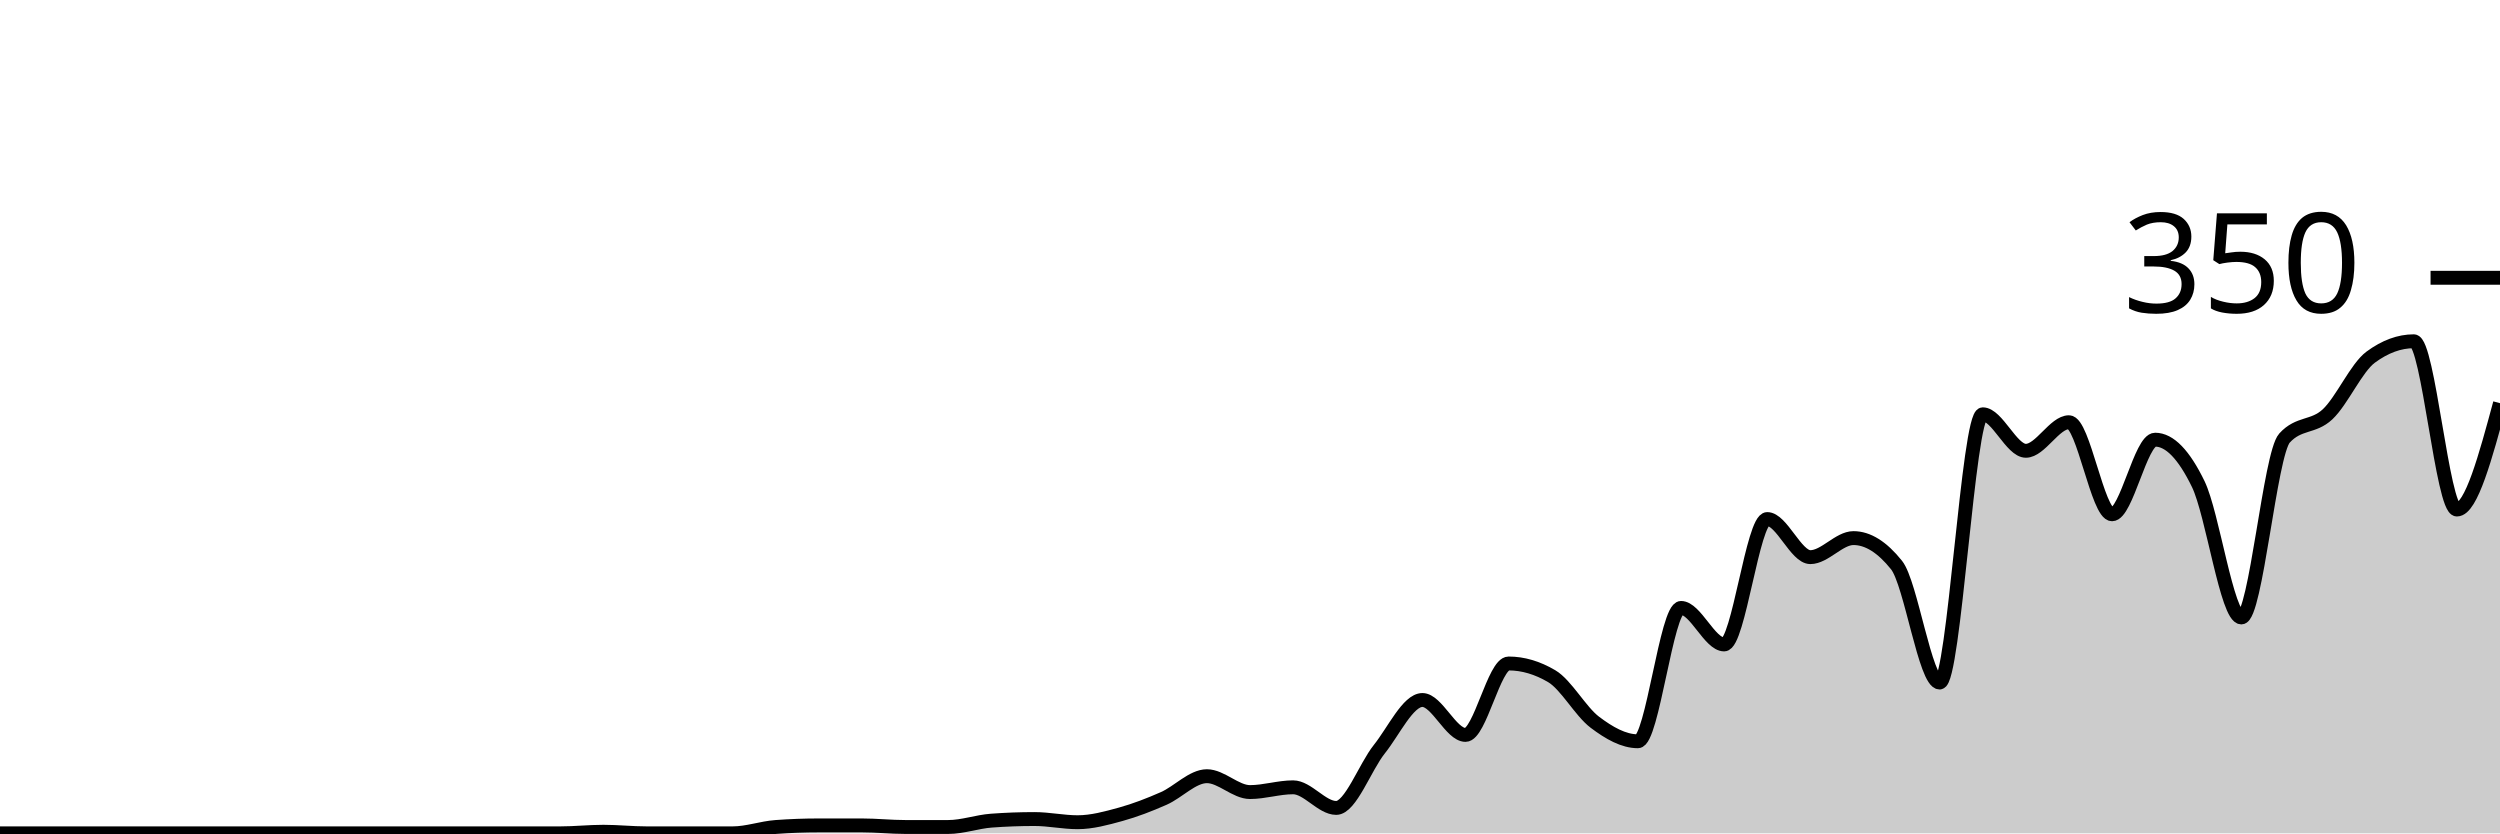
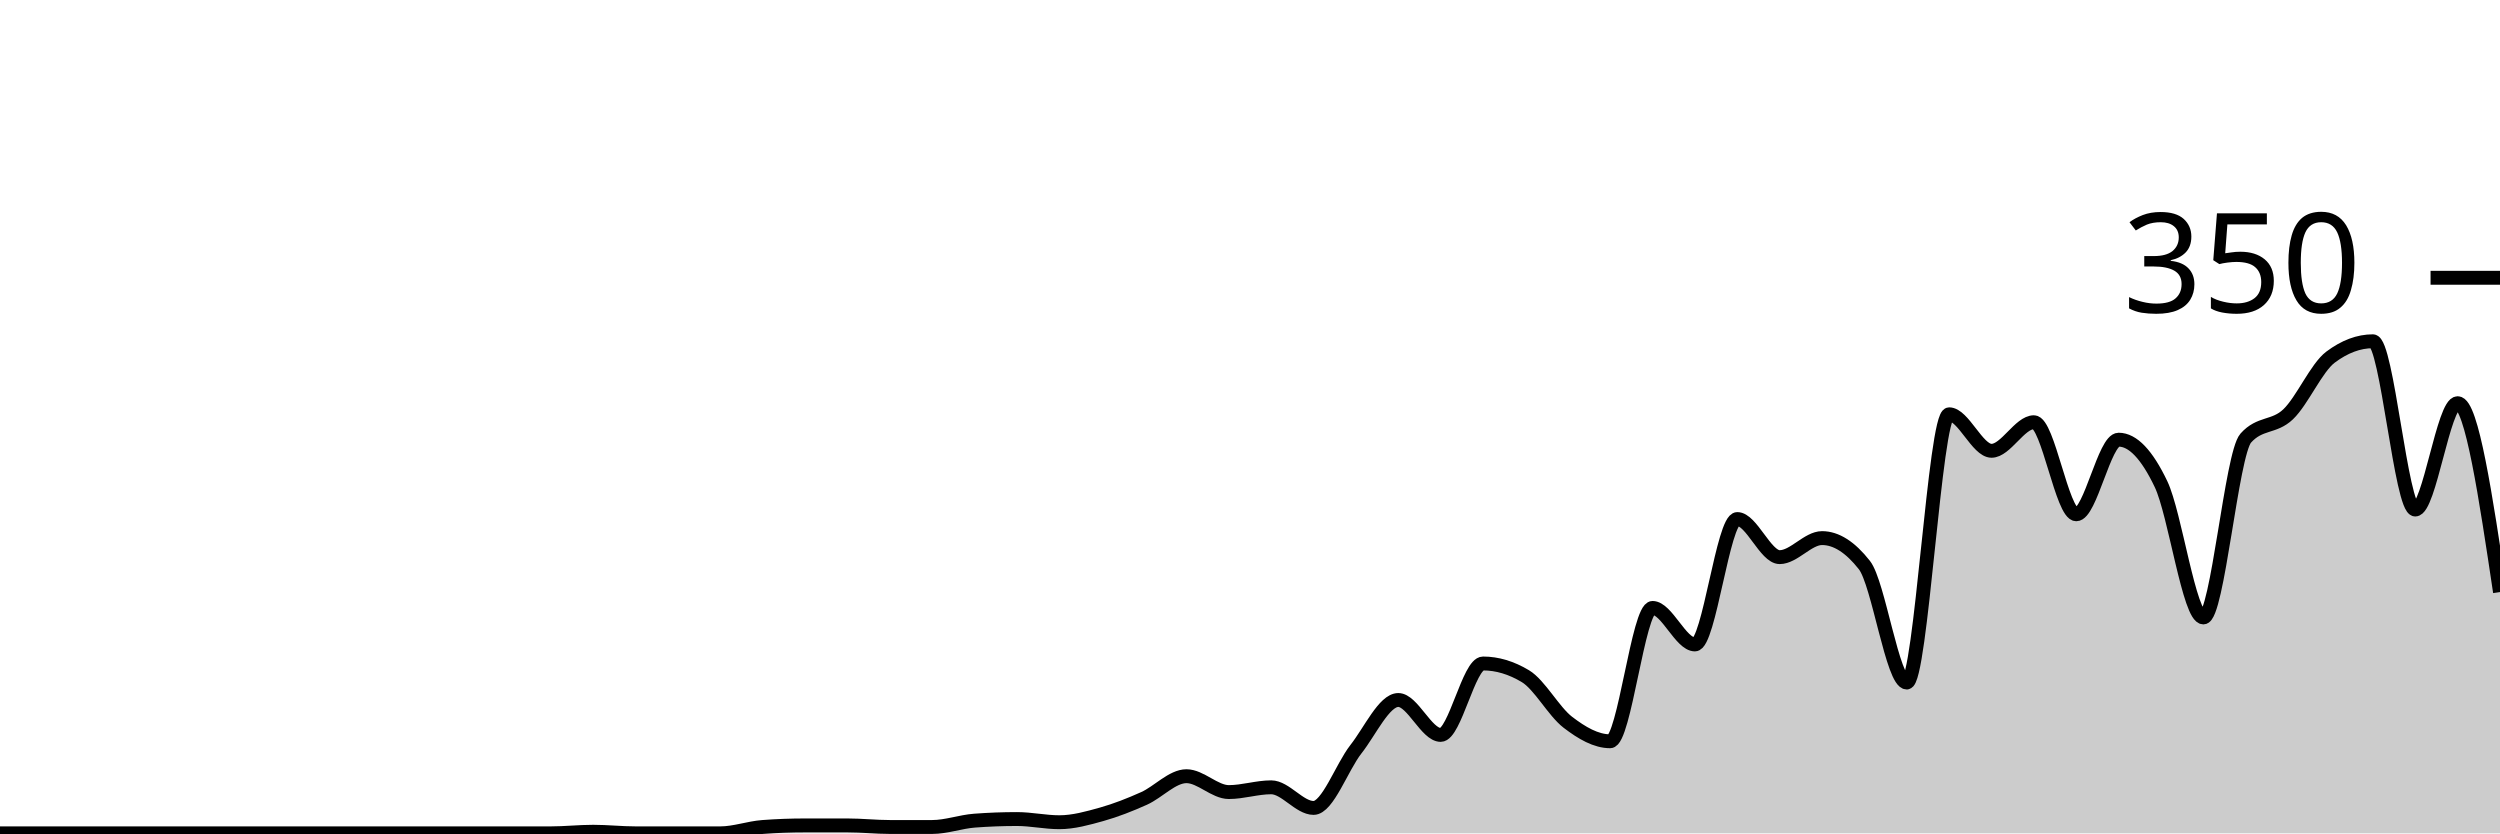
<svg xmlns="http://www.w3.org/2000/svg" viewBox="0 0 180 60">
  <g transform="translate(0,20)">
-     <path class="area" fill="rgba(0, 0, 0, 0.2)" d="M0,40C1.034,40,2.069,40,3.103,40C4.138,40,5.172,40,6.207,40C7.241,40,8.276,40,9.31,40C10.345,40,11.379,40,12.414,40C13.448,40,14.483,40,15.517,40C16.552,40,17.586,40,18.621,40C19.655,40,20.69,40,21.724,40C22.759,40,23.793,40,24.828,40C25.862,40,26.897,40,27.931,40C28.966,40,30,40,31.034,40C32.069,40,33.103,40,34.138,40C35.172,40,36.207,40,37.241,40C38.276,40,39.31,40,40.345,40C41.379,40,42.414,39.886,43.448,39.886C44.483,39.886,45.517,40,46.552,40C47.586,40,48.621,40,49.655,40C50.69,40,51.724,40,52.759,40C53.793,40,54.828,39.619,55.862,39.543C56.897,39.467,57.931,39.429,58.966,39.429C60,39.429,61.034,39.429,62.069,39.429C63.103,39.429,64.138,39.543,65.172,39.543C66.207,39.543,67.241,39.543,68.276,39.543C69.31,39.543,70.345,39.162,71.379,39.086C72.414,39.01,73.448,38.971,74.483,38.971C75.517,38.971,76.552,39.2,77.586,39.2C78.621,39.2,79.655,38.914,80.69,38.629C81.724,38.343,82.759,37.943,83.793,37.486C84.828,37.029,85.862,35.886,86.897,35.886C87.931,35.886,88.966,37.029,90,37.029C91.034,37.029,92.069,36.686,93.103,36.686C94.138,36.686,95.172,38.171,96.207,38.171C97.241,38.171,98.276,35.238,99.31,33.943C100.345,32.648,101.379,30.4,102.414,30.4C103.448,30.4,104.483,32.914,105.517,32.914C106.552,32.914,107.586,27.771,108.621,27.771C109.655,27.771,110.69,28.076,111.724,28.686C112.759,29.295,113.793,31.219,114.828,32C115.862,32.781,116.897,33.371,117.931,33.371C118.966,33.371,120,23.771,121.034,23.771C122.069,23.771,123.103,26.4,124.138,26.4C125.172,26.4,126.207,17.371,127.241,17.371C128.276,17.371,129.31,20.114,130.345,20.114C131.379,20.114,132.414,18.743,133.448,18.743C134.483,18.743,135.517,19.39,136.552,20.686C137.586,21.981,138.621,29.143,139.655,29.143C140.69,29.143,141.724,9.829,142.759,9.829C143.793,9.829,144.828,12.457,145.862,12.457C146.897,12.457,147.931,10.4,148.966,10.4C150,10.4,151.034,17.029,152.069,17.029C153.103,17.029,154.138,11.657,155.172,11.657C156.207,11.657,157.241,12.724,158.276,14.857C159.31,16.99,160.345,24.457,161.379,24.457C162.414,24.457,163.448,12.686,164.483,11.543C165.517,10.4,166.552,10.8,167.586,9.829C168.621,8.857,169.655,6.476,170.69,5.714C171.724,4.952,172.759,4.571,173.793,4.571C174.828,4.571,175.862,16.686,176.897,16.686C177.931,16.686,178.966,12.857,180,9.029L180,40C178.966,40,177.931,40,176.897,40C175.862,40,174.828,40,173.793,40C172.759,40,171.724,40,170.69,40C169.655,40,168.621,40,167.586,40C166.552,40,165.517,40,164.483,40C163.448,40,162.414,40,161.379,40C160.345,40,159.31,40,158.276,40C157.241,40,156.207,40,155.172,40C154.138,40,153.103,40,152.069,40C151.034,40,150,40,148.966,40C147.931,40,146.897,40,145.862,40C144.828,40,143.793,40,142.759,40C141.724,40,140.69,40,139.655,40C138.621,40,137.586,40,136.552,40C135.517,40,134.483,40,133.448,40C132.414,40,131.379,40,130.345,40C129.31,40,128.276,40,127.241,40C126.207,40,125.172,40,124.138,40C123.103,40,122.069,40,121.034,40C120,40,118.966,40,117.931,40C116.897,40,115.862,40,114.828,40C113.793,40,112.759,40,111.724,40C110.69,40,109.655,40,108.621,40C107.586,40,106.552,40,105.517,40C104.483,40,103.448,40,102.414,40C101.379,40,100.345,40,99.31,40C98.276,40,97.241,40,96.207,40C95.172,40,94.138,40,93.103,40C92.069,40,91.034,40,90,40C88.966,40,87.931,40,86.897,40C85.862,40,84.828,40,83.793,40C82.759,40,81.724,40,80.69,40C79.655,40,78.621,40,77.586,40C76.552,40,75.517,40,74.483,40C73.448,40,72.414,40,71.379,40C70.345,40,69.31,40,68.276,40C67.241,40,66.207,40,65.172,40C64.138,40,63.103,40,62.069,40C61.034,40,60,40,58.966,40C57.931,40,56.897,40,55.862,40C54.828,40,53.793,40,52.759,40C51.724,40,50.69,40,49.655,40C48.621,40,47.586,40,46.552,40C45.517,40,44.483,40,43.448,40C42.414,40,41.379,40,40.345,40C39.31,40,38.276,40,37.241,40C36.207,40,35.172,40,34.138,40C33.103,40,32.069,40,31.034,40C30,40,28.966,40,27.931,40C26.897,40,25.862,40,24.828,40C23.793,40,22.759,40,21.724,40C20.69,40,19.655,40,18.621,40C17.586,40,16.552,40,15.517,40C14.483,40,13.448,40,12.414,40C11.379,40,10.345,40,9.31,40C8.276,40,7.241,40,6.207,40C5.172,40,4.138,40,3.103,40C2.069,40,1.034,40,0,40Z" />
-     <path class="line" stroke="black" fill="none" d="M0,40C1.034,40,2.069,40,3.103,40C4.138,40,5.172,40,6.207,40C7.241,40,8.276,40,9.31,40C10.345,40,11.379,40,12.414,40C13.448,40,14.483,40,15.517,40C16.552,40,17.586,40,18.621,40C19.655,40,20.69,40,21.724,40C22.759,40,23.793,40,24.828,40C25.862,40,26.897,40,27.931,40C28.966,40,30,40,31.034,40C32.069,40,33.103,40,34.138,40C35.172,40,36.207,40,37.241,40C38.276,40,39.31,40,40.345,40C41.379,40,42.414,39.886,43.448,39.886C44.483,39.886,45.517,40,46.552,40C47.586,40,48.621,40,49.655,40C50.69,40,51.724,40,52.759,40C53.793,40,54.828,39.619,55.862,39.543C56.897,39.467,57.931,39.429,58.966,39.429C60,39.429,61.034,39.429,62.069,39.429C63.103,39.429,64.138,39.543,65.172,39.543C66.207,39.543,67.241,39.543,68.276,39.543C69.31,39.543,70.345,39.162,71.379,39.086C72.414,39.01,73.448,38.971,74.483,38.971C75.517,38.971,76.552,39.2,77.586,39.2C78.621,39.2,79.655,38.914,80.69,38.629C81.724,38.343,82.759,37.943,83.793,37.486C84.828,37.029,85.862,35.886,86.897,35.886C87.931,35.886,88.966,37.029,90,37.029C91.034,37.029,92.069,36.686,93.103,36.686C94.138,36.686,95.172,38.171,96.207,38.171C97.241,38.171,98.276,35.238,99.31,33.943C100.345,32.648,101.379,30.4,102.414,30.4C103.448,30.4,104.483,32.914,105.517,32.914C106.552,32.914,107.586,27.771,108.621,27.771C109.655,27.771,110.69,28.076,111.724,28.686C112.759,29.295,113.793,31.219,114.828,32C115.862,32.781,116.897,33.371,117.931,33.371C118.966,33.371,120,23.771,121.034,23.771C122.069,23.771,123.103,26.4,124.138,26.4C125.172,26.4,126.207,17.371,127.241,17.371C128.276,17.371,129.31,20.114,130.345,20.114C131.379,20.114,132.414,18.743,133.448,18.743C134.483,18.743,135.517,19.39,136.552,20.686C137.586,21.981,138.621,29.143,139.655,29.143C140.69,29.143,141.724,9.829,142.759,9.829C143.793,9.829,144.828,12.457,145.862,12.457C146.897,12.457,147.931,10.4,148.966,10.4C150,10.4,151.034,17.029,152.069,17.029C153.103,17.029,154.138,11.657,155.172,11.657C156.207,11.657,157.241,12.724,158.276,14.857C159.31,16.99,160.345,24.457,161.379,24.457C162.414,24.457,163.448,12.686,164.483,11.543C165.517,10.4,166.552,10.8,167.586,9.829C168.621,8.857,169.655,6.476,170.69,5.714C171.724,4.952,172.759,4.571,173.793,4.571C174.828,4.571,175.862,16.686,176.897,16.686C177.931,16.686,178.966,12.857,180,9.029" />
+     <path class="area" fill="rgba(0, 0, 0, 0.2)" d="M0,40C1.017,40,2.034,40,3.051,40C4.068,40,5.085,40,6.102,40C7.119,40,8.136,40,9.153,40C10.169,40,11.186,40,12.203,40C13.22,40,14.237,40,15.254,40C16.271,40,17.288,40,18.305,40C19.322,40,20.339,40,21.356,40C22.373,40,23.39,40,24.407,40C25.424,40,26.441,40,27.458,40C28.475,40,29.492,40,30.508,40C31.525,40,32.542,40,33.559,40C34.576,40,35.593,40,36.61,40C37.627,40,38.644,40,39.661,40C40.678,40,41.695,39.886,42.712,39.886C43.729,39.886,44.746,40,45.763,40C46.78,40,47.797,40,48.814,40C49.831,40,50.847,40,51.864,40C52.881,40,53.898,39.619,54.915,39.543C55.932,39.467,56.949,39.429,57.966,39.429C58.983,39.429,60,39.429,61.017,39.429C62.034,39.429,63.051,39.543,64.068,39.543C65.085,39.543,66.102,39.543,67.119,39.543C68.136,39.543,69.153,39.162,70.169,39.086C71.186,39.01,72.203,38.971,73.22,38.971C74.237,38.971,75.254,39.2,76.271,39.2C77.288,39.2,78.305,38.914,79.322,38.629C80.339,38.343,81.356,37.943,82.373,37.486C83.39,37.029,84.407,35.886,85.424,35.886C86.441,35.886,87.458,37.029,88.475,37.029C89.492,37.029,90.508,36.686,91.525,36.686C92.542,36.686,93.559,38.171,94.576,38.171C95.593,38.171,96.61,35.238,97.627,33.943C98.644,32.648,99.661,30.4,100.678,30.4C101.695,30.4,102.712,32.914,103.729,32.914C104.746,32.914,105.763,27.771,106.78,27.771C107.797,27.771,108.814,28.076,109.831,28.686C110.847,29.295,111.864,31.219,112.881,32C113.898,32.781,114.915,33.371,115.932,33.371C116.949,33.371,117.966,23.771,118.983,23.771C120,23.771,121.017,26.4,122.034,26.4C123.051,26.4,124.068,17.371,125.085,17.371C126.102,17.371,127.119,20.114,128.136,20.114C129.153,20.114,130.169,18.743,131.186,18.743C132.203,18.743,133.22,19.39,134.237,20.686C135.254,21.981,136.271,29.143,137.288,29.143C138.305,29.143,139.322,9.829,140.339,9.829C141.356,9.829,142.373,12.457,143.39,12.457C144.407,12.457,145.424,10.4,146.441,10.4C147.458,10.4,148.475,17.029,149.492,17.029C150.508,17.029,151.525,11.657,152.542,11.657C153.559,11.657,154.576,12.724,155.593,14.857C156.61,16.99,157.627,24.457,158.644,24.457C159.661,24.457,160.678,12.686,161.695,11.543C162.712,10.4,163.729,10.8,164.746,9.829C165.763,8.857,166.78,6.476,167.797,5.714C168.814,4.952,169.831,4.571,170.847,4.571C171.864,4.571,172.881,16.686,173.898,16.686C174.915,16.686,175.932,9.029,176.949,9.029C177.966,9.029,178.983,15.829,180,22.629L180,40C178.983,40,177.966,40,176.949,40C175.932,40,174.915,40,173.898,40C172.881,40,171.864,40,170.847,40C169.831,40,168.814,40,167.797,40C166.78,40,165.763,40,164.746,40C163.729,40,162.712,40,161.695,40C160.678,40,159.661,40,158.644,40C157.627,40,156.61,40,155.593,40C154.576,40,153.559,40,152.542,40C151.525,40,150.508,40,149.492,40C148.475,40,147.458,40,146.441,40C145.424,40,144.407,40,143.39,40C142.373,40,141.356,40,140.339,40C139.322,40,138.305,40,137.288,40C136.271,40,135.254,40,134.237,40C133.22,40,132.203,40,131.186,40C130.169,40,129.153,40,128.136,40C127.119,40,126.102,40,125.085,40C124.068,40,123.051,40,122.034,40C121.017,40,120,40,118.983,40C117.966,40,116.949,40,115.932,40C114.915,40,113.898,40,112.881,40C111.864,40,110.847,40,109.831,40C108.814,40,107.797,40,106.78,40C105.763,40,104.746,40,103.729,40C102.712,40,101.695,40,100.678,40C99.661,40,98.644,40,97.627,40C96.61,40,95.593,40,94.576,40C93.559,40,92.542,40,91.525,40C90.508,40,89.492,40,88.475,40C87.458,40,86.441,40,85.424,40C84.407,40,83.39,40,82.373,40C81.356,40,80.339,40,79.322,40C78.305,40,77.288,40,76.271,40C75.254,40,74.237,40,73.22,40C72.203,40,71.186,40,70.169,40C69.153,40,68.136,40,67.119,40C66.102,40,65.085,40,64.068,40C63.051,40,62.034,40,61.017,40C60,40,58.983,40,57.966,40C56.949,40,55.932,40,54.915,40C53.898,40,52.881,40,51.864,40C50.847,40,49.831,40,48.814,40C47.797,40,46.78,40,45.763,40C44.746,40,43.729,40,42.712,40C41.695,40,40.678,40,39.661,40C38.644,40,37.627,40,36.61,40C35.593,40,34.576,40,33.559,40C32.542,40,31.525,40,30.508,40C29.492,40,28.475,40,27.458,40C26.441,40,25.424,40,24.407,40C23.39,40,22.373,40,21.356,40C20.339,40,19.322,40,18.305,40C17.288,40,16.271,40,15.254,40C14.237,40,13.22,40,12.203,40C11.186,40,10.169,40,9.153,40C8.136,40,7.119,40,6.102,40C5.085,40,4.068,40,3.051,40C2.034,40,1.017,40,0,40Z" />
+     <path class="line" stroke="black" fill="none" d="M0,40C1.017,40,2.034,40,3.051,40C4.068,40,5.085,40,6.102,40C7.119,40,8.136,40,9.153,40C10.169,40,11.186,40,12.203,40C13.22,40,14.237,40,15.254,40C16.271,40,17.288,40,18.305,40C19.322,40,20.339,40,21.356,40C22.373,40,23.39,40,24.407,40C25.424,40,26.441,40,27.458,40C28.475,40,29.492,40,30.508,40C31.525,40,32.542,40,33.559,40C34.576,40,35.593,40,36.61,40C37.627,40,38.644,40,39.661,40C40.678,40,41.695,39.886,42.712,39.886C43.729,39.886,44.746,40,45.763,40C46.78,40,47.797,40,48.814,40C49.831,40,50.847,40,51.864,40C52.881,40,53.898,39.619,54.915,39.543C55.932,39.467,56.949,39.429,57.966,39.429C58.983,39.429,60,39.429,61.017,39.429C62.034,39.429,63.051,39.543,64.068,39.543C65.085,39.543,66.102,39.543,67.119,39.543C68.136,39.543,69.153,39.162,70.169,39.086C71.186,39.01,72.203,38.971,73.22,38.971C74.237,38.971,75.254,39.2,76.271,39.2C77.288,39.2,78.305,38.914,79.322,38.629C80.339,38.343,81.356,37.943,82.373,37.486C83.39,37.029,84.407,35.886,85.424,35.886C86.441,35.886,87.458,37.029,88.475,37.029C89.492,37.029,90.508,36.686,91.525,36.686C92.542,36.686,93.559,38.171,94.576,38.171C95.593,38.171,96.61,35.238,97.627,33.943C98.644,32.648,99.661,30.4,100.678,30.4C101.695,30.4,102.712,32.914,103.729,32.914C104.746,32.914,105.763,27.771,106.78,27.771C107.797,27.771,108.814,28.076,109.831,28.686C110.847,29.295,111.864,31.219,112.881,32C113.898,32.781,114.915,33.371,115.932,33.371C116.949,33.371,117.966,23.771,118.983,23.771C120,23.771,121.017,26.4,122.034,26.4C123.051,26.4,124.068,17.371,125.085,17.371C126.102,17.371,127.119,20.114,128.136,20.114C129.153,20.114,130.169,18.743,131.186,18.743C132.203,18.743,133.22,19.39,134.237,20.686C135.254,21.981,136.271,29.143,137.288,29.143C138.305,29.143,139.322,9.829,140.339,9.829C141.356,9.829,142.373,12.457,143.39,12.457C144.407,12.457,145.424,10.4,146.441,10.4C147.458,10.4,148.475,17.029,149.492,17.029C150.508,17.029,151.525,11.657,152.542,11.657C153.559,11.657,154.576,12.724,155.593,14.857C156.61,16.99,157.627,24.457,158.644,24.457C159.661,24.457,160.678,12.686,161.695,11.543C162.712,10.4,163.729,10.8,164.746,9.829C165.763,8.857,166.78,6.476,167.797,5.714C168.814,4.952,169.831,4.571,170.847,4.571C171.864,4.571,172.881,16.686,173.898,16.686C174.915,16.686,175.932,9.029,176.949,9.029C177.966,9.029,178.983,15.829,180,22.629" />
    <path class="axis-ceiling" stroke-width="1" stroke="black" fill="none" d="M175,0L180,0" />
    <text class="axis-ceiling-label" font-family="sans-serif" text-anchor="end" font-size="10px" x="170" y="2.5">350</text>
  </g>
</svg>
